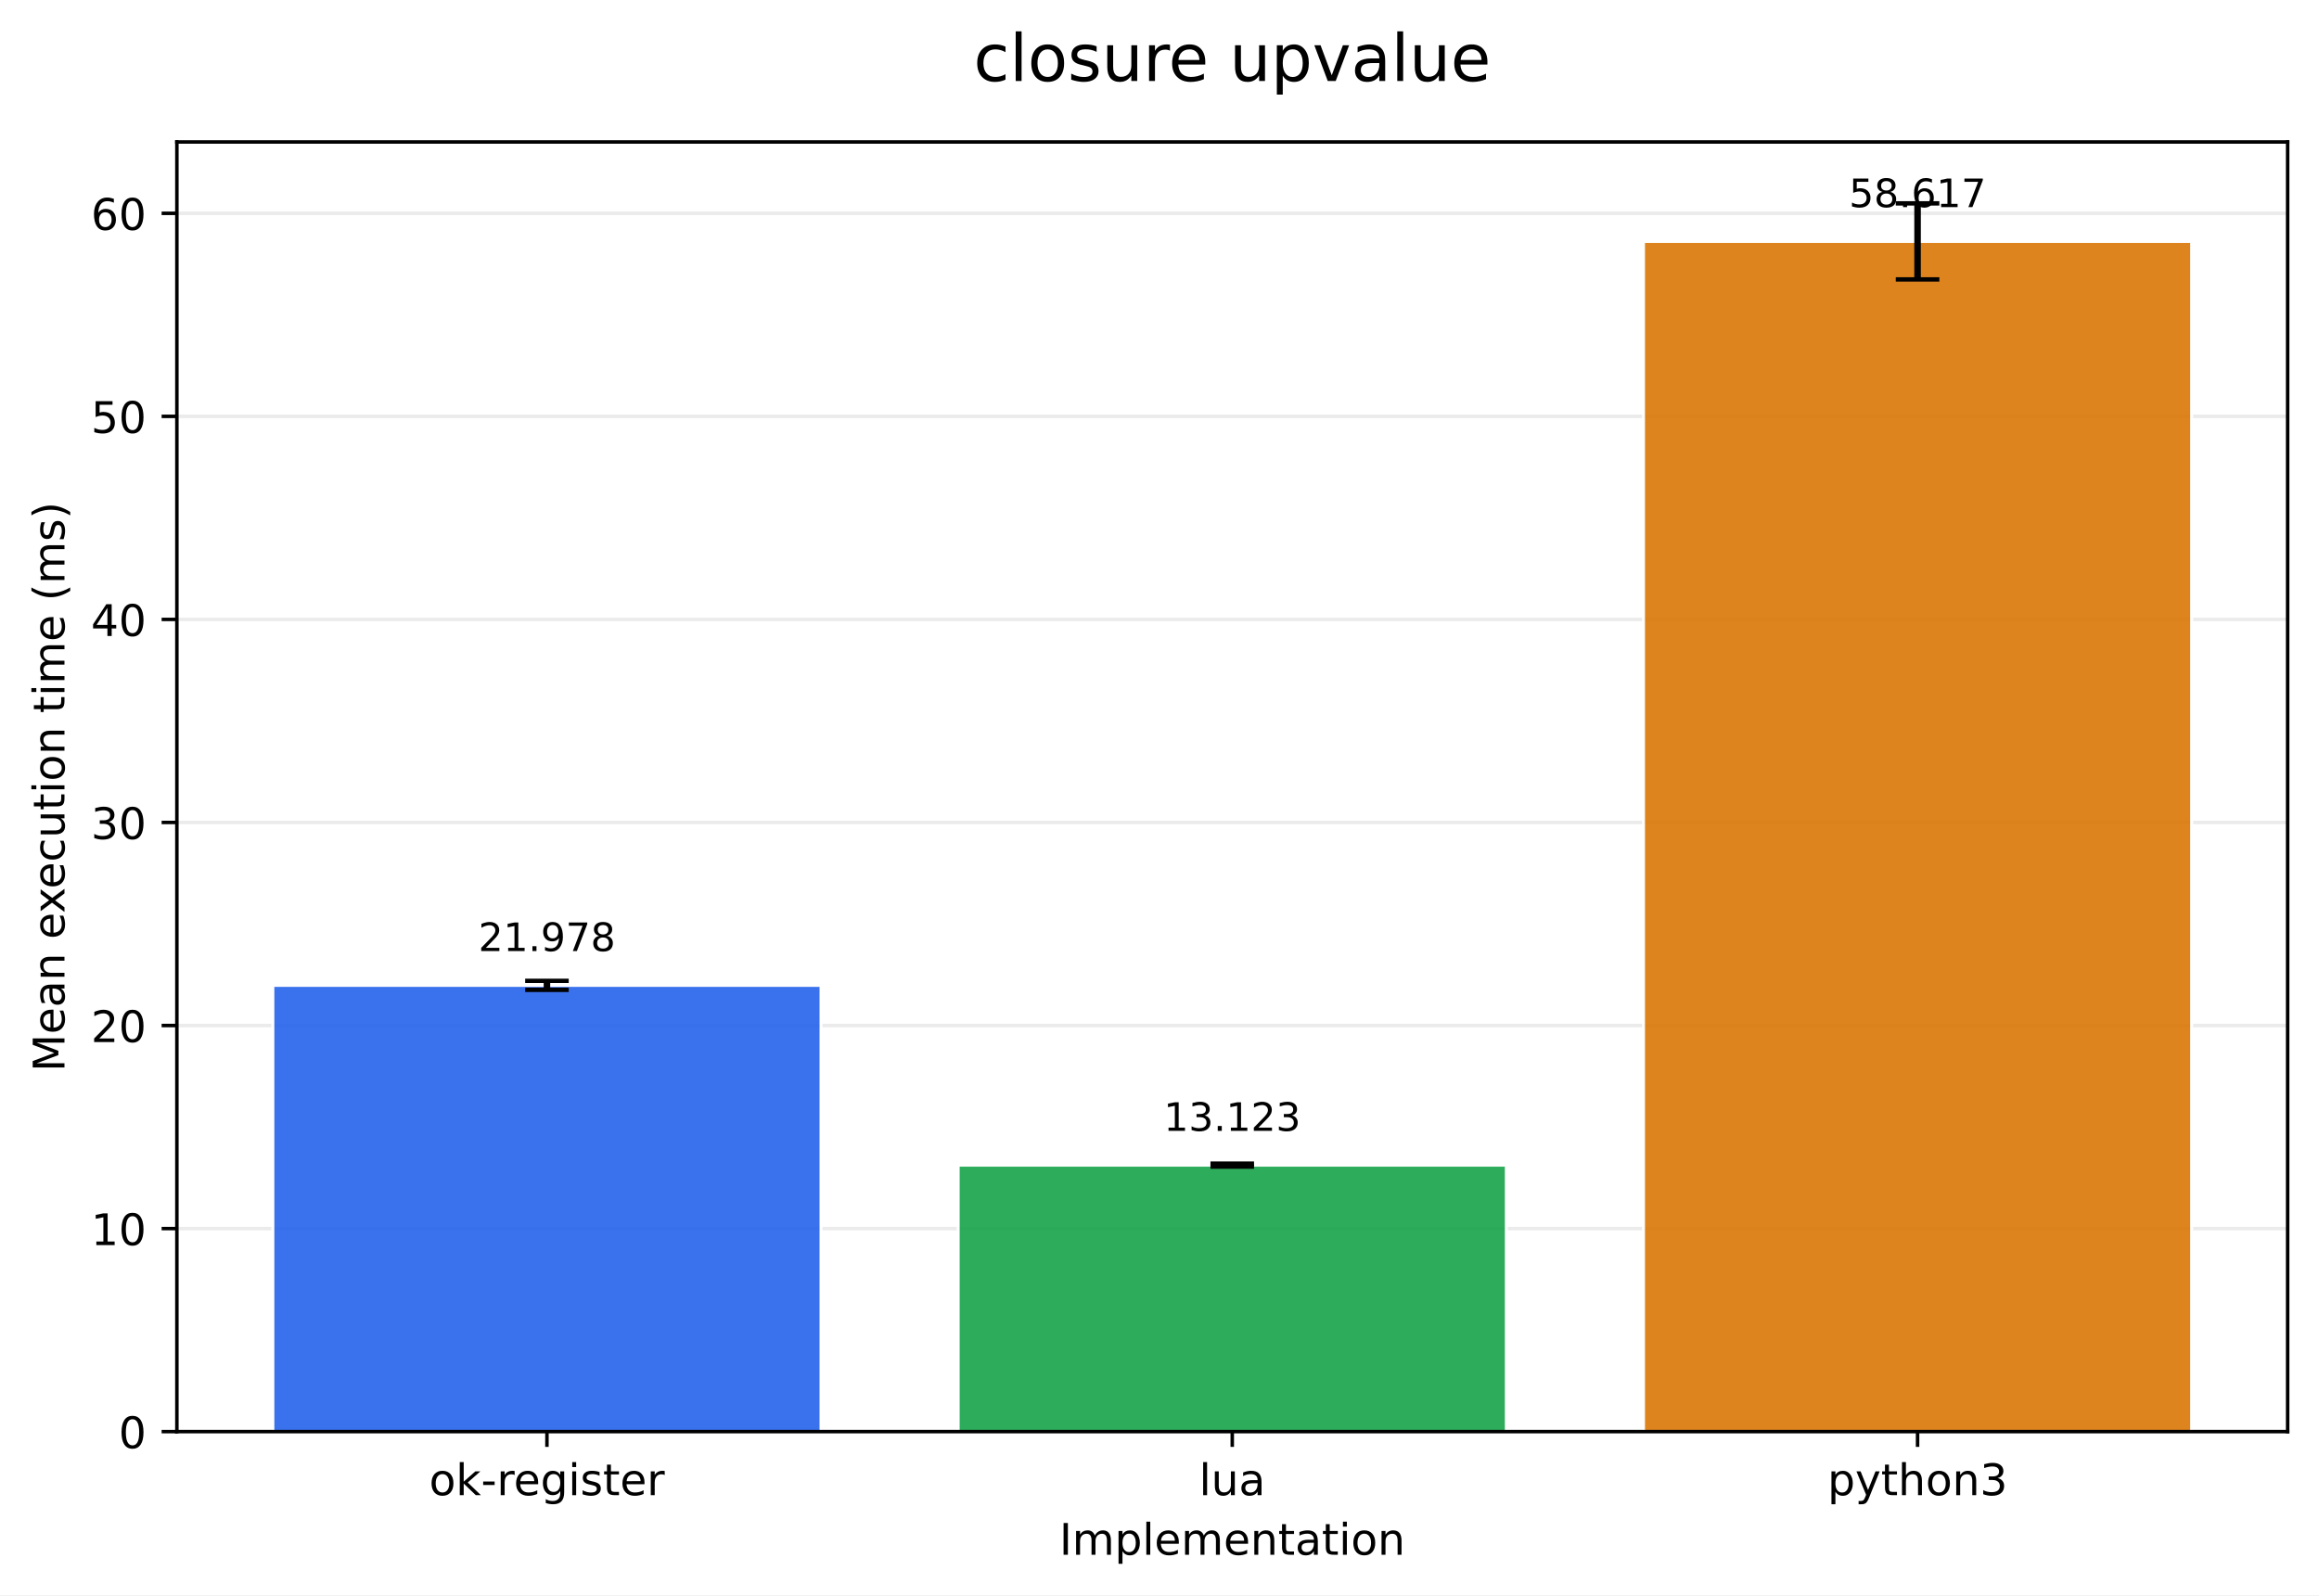
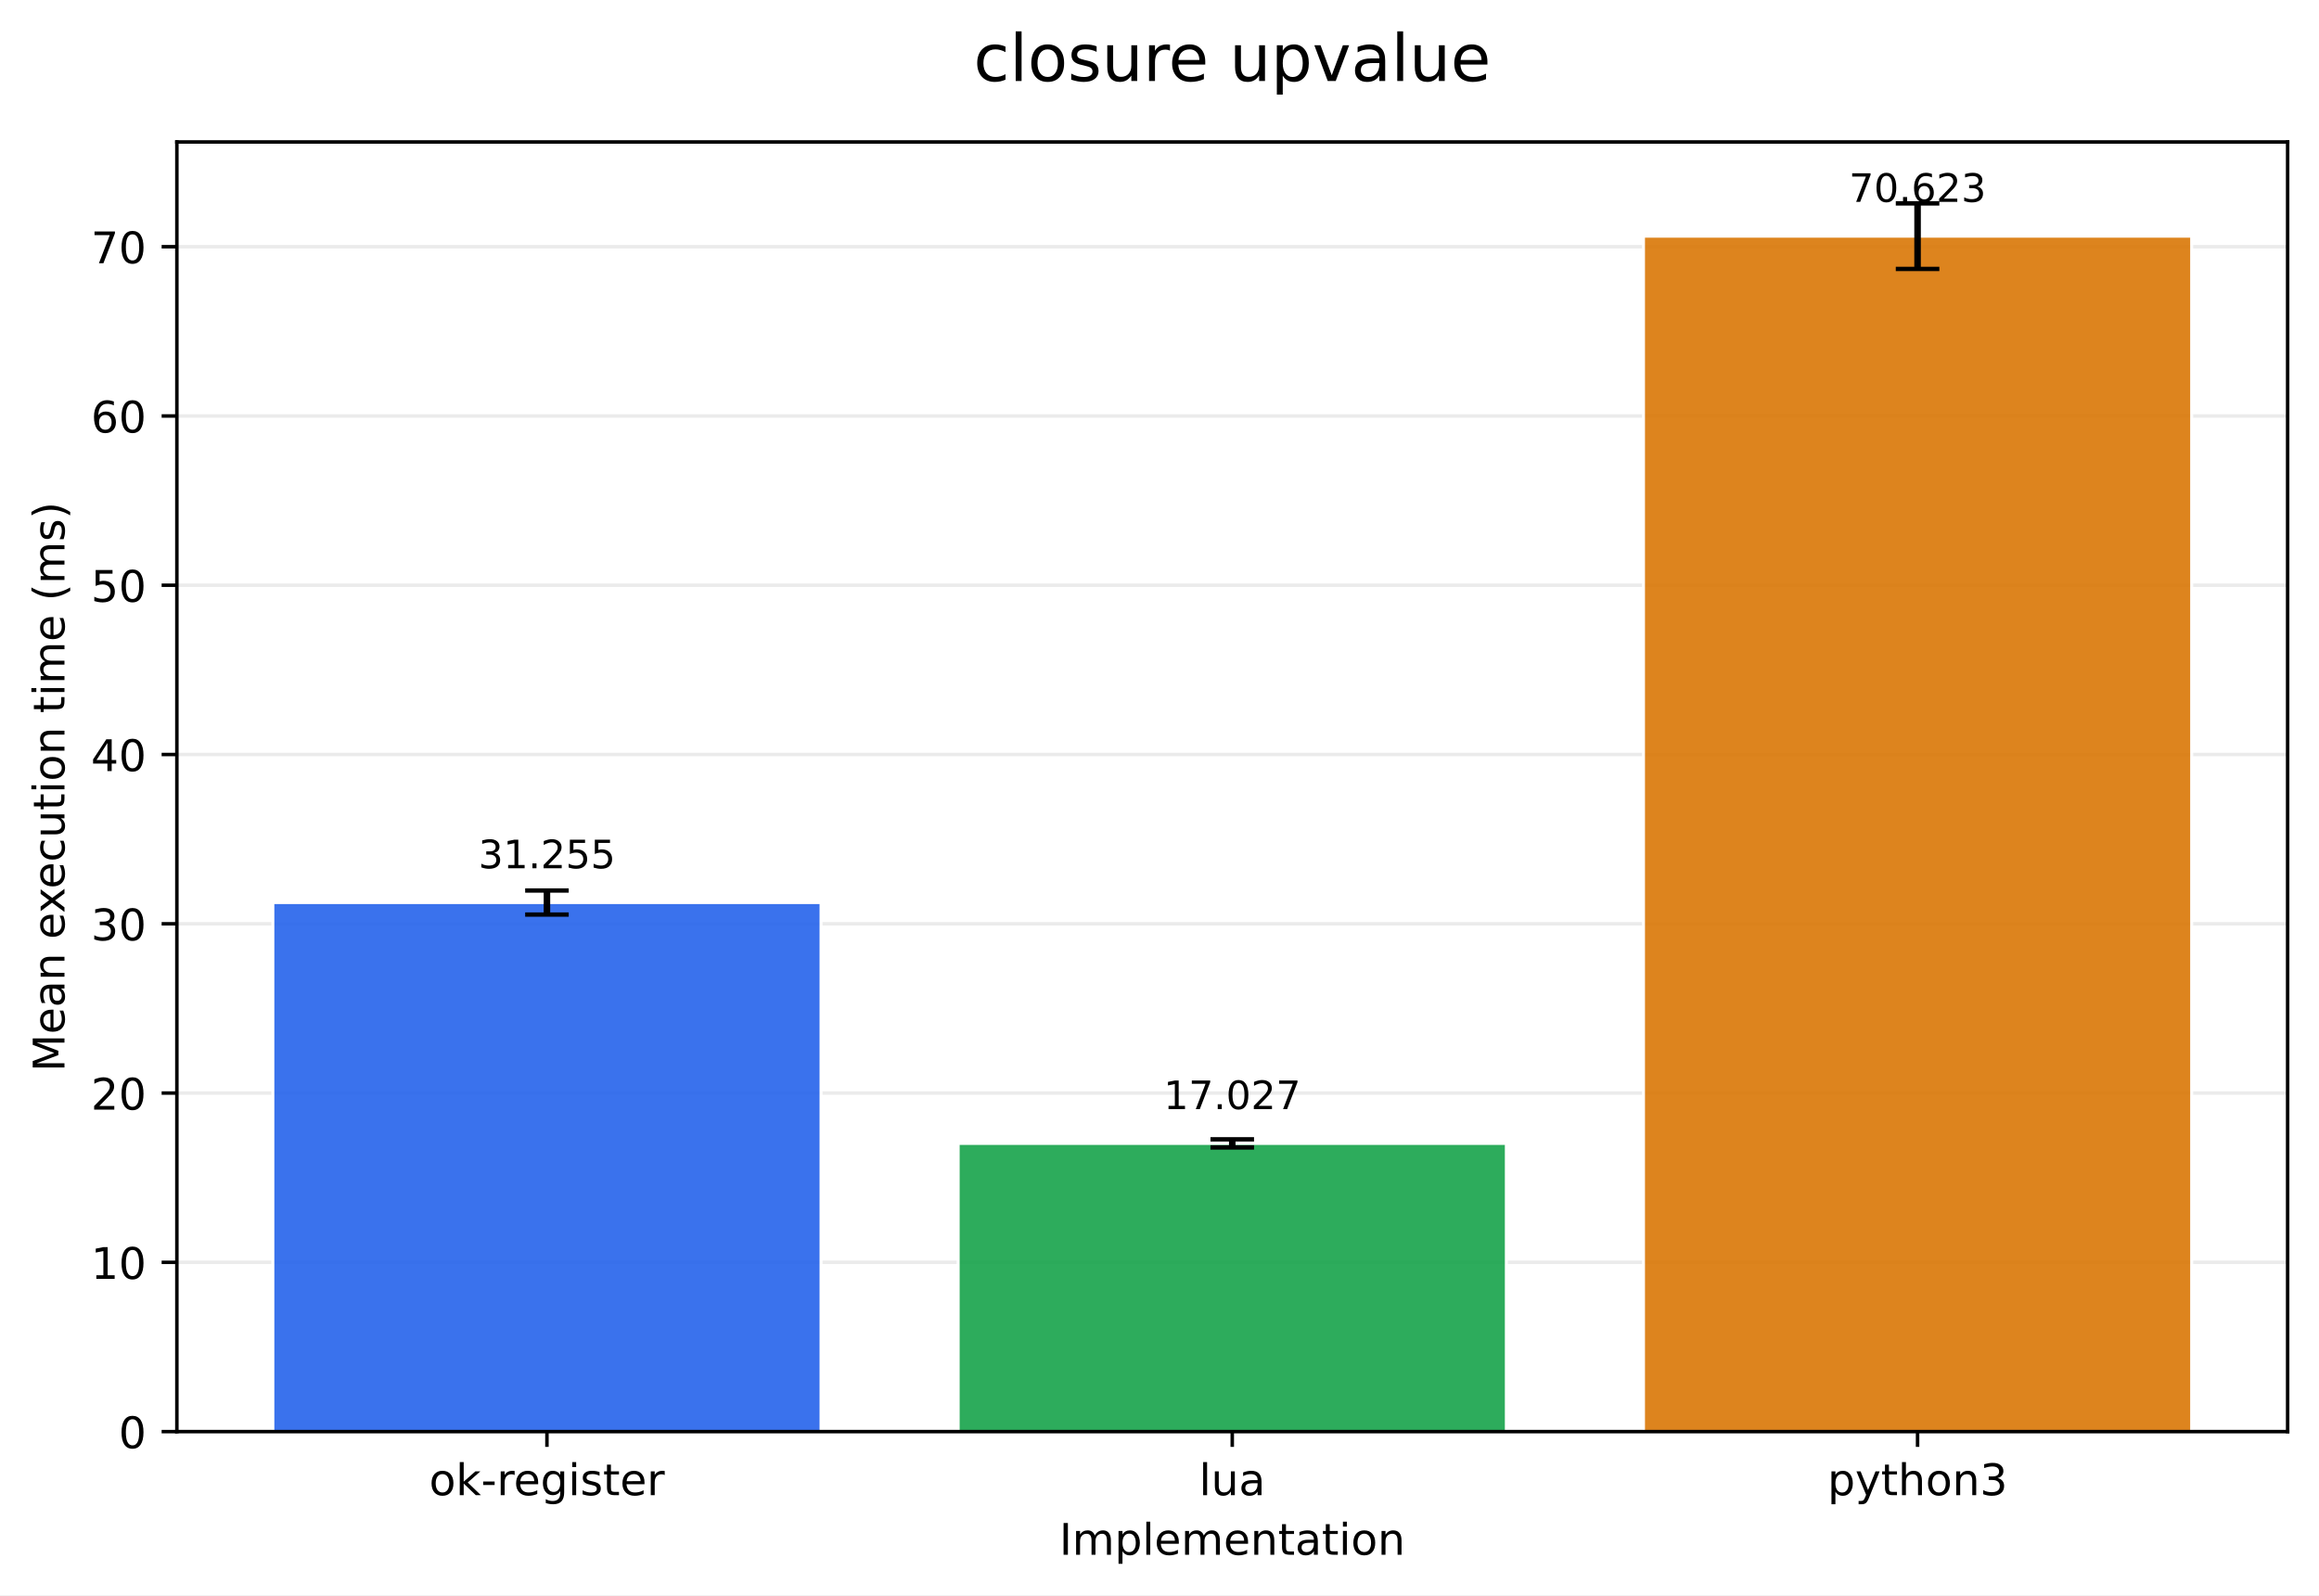
<svg xmlns="http://www.w3.org/2000/svg" xmlns:xlink="http://www.w3.org/1999/xlink" width="532.343pt" height="366.274pt" viewBox="0 0 532.343 366.274" version="1.1">
  <defs>
    <style type="text/css">*{stroke-linejoin: round; stroke-linecap: butt}</style>
  </defs>
  <g id="figure_1">
    <g id="patch_1">
      <path d="M 0 366.274  L 532.343 366.274  L 532.343 0  L 0 0  z " style="fill: #ffffff" />
    </g>
    <g id="axes_1">
      <g id="patch_2">
        <path d="M 40.603 328.718  L 525.143 328.718  L 525.143 32.598  L 40.603 32.598  z " style="fill: #ffffff" />
      </g>
      <g id="matplotlib.axis_1">
        <g id="xtick_1">
          <g id="line2d_1">
            <defs>
-               <path id="m2817126d78" d="M 0 0  L 0 3.5  " style="stroke: #000000; stroke-width: 0.8" />
+               <path id="ma630640ee8" d="M 0 0  L 0 3.5  " style="stroke: #000000; stroke-width: 0.8" />
            </defs>
            <g>
-               <use xlink:href="#m2817126d78" x="125.555" y="328.718" style="stroke: #000000; stroke-width: 0.8" />
+               <use xlink:href="#ma630640ee8" x="125.555" y="328.718" style="stroke: #000000; stroke-width: 0.8" />
            </g>
          </g>
          <g id="text_1">
            <g transform="translate(98.51666 343.3161) scale(0.1 -0.1)">
              <defs>
                <path id="DejaVuSans-6f" d="M 1959 3097  Q 1497 3097 1228 2736  Q 959 2375 959 1747  Q 959 1119 1226 758  Q 1494 397 1959 397  Q 2419 397 2687 759  Q 2956 1122 2956 1747  Q 2956 2369 2687 2733  Q 2419 3097 1959 3097  z M 1959 3584  Q 2709 3584 3137 3096  Q 3566 2609 3566 1747  Q 3566 888 3137 398  Q 2709 -91 1959 -91  Q 1206 -91 779 398  Q 353 888 353 1747  Q 353 2609 779 3096  Q 1206 3584 1959 3584  z " transform="scale(0.015625)" />
                <path id="DejaVuSans-6b" d="M 581 4863  L 1159 4863  L 1159 1991  L 2875 3500  L 3609 3500  L 1753 1863  L 3688 0  L 2938 0  L 1159 1709  L 1159 0  L 581 0  L 581 4863  z " transform="scale(0.015625)" />
                <path id="DejaVuSans-2d" d="M 313 2009  L 1997 2009  L 1997 1497  L 313 1497  L 313 2009  z " transform="scale(0.015625)" />
                <path id="DejaVuSans-72" d="M 2631 2963  Q 2534 3019 2420 3045  Q 2306 3072 2169 3072  Q 1681 3072 1420 2755  Q 1159 2438 1159 1844  L 1159 0  L 581 0  L 581 3500  L 1159 3500  L 1159 2956  Q 1341 3275 1631 3429  Q 1922 3584 2338 3584  Q 2397 3584 2469 3576  Q 2541 3569 2628 3553  L 2631 2963  z " transform="scale(0.015625)" />
                <path id="DejaVuSans-65" d="M 3597 1894  L 3597 1613  L 953 1613  Q 991 1019 1311 708  Q 1631 397 2203 397  Q 2534 397 2845 478  Q 3156 559 3463 722  L 3463 178  Q 3153 47 2828 -22  Q 2503 -91 2169 -91  Q 1331 -91 842 396  Q 353 884 353 1716  Q 353 2575 817 3079  Q 1281 3584 2069 3584  Q 2775 3584 3186 3129  Q 3597 2675 3597 1894  z M 3022 2063  Q 3016 2534 2758 2815  Q 2500 3097 2075 3097  Q 1594 3097 1305 2825  Q 1016 2553 972 2059  L 3022 2063  z " transform="scale(0.015625)" />
                <path id="DejaVuSans-67" d="M 2906 1791  Q 2906 2416 2648 2759  Q 2391 3103 1925 3103  Q 1463 3103 1205 2759  Q 947 2416 947 1791  Q 947 1169 1205 825  Q 1463 481 1925 481  Q 2391 481 2648 825  Q 2906 1169 2906 1791  z M 3481 434  Q 3481 -459 3084 -895  Q 2688 -1331 1869 -1331  Q 1566 -1331 1297 -1286  Q 1028 -1241 775 -1147  L 775 -588  Q 1028 -725 1275 -790  Q 1522 -856 1778 -856  Q 2344 -856 2625 -561  Q 2906 -266 2906 331  L 2906 616  Q 2728 306 2450 153  Q 2172 0 1784 0  Q 1141 0 747 490  Q 353 981 353 1791  Q 353 2603 747 3093  Q 1141 3584 1784 3584  Q 2172 3584 2450 3431  Q 2728 3278 2906 2969  L 2906 3500  L 3481 3500  L 3481 434  z " transform="scale(0.015625)" />
                <path id="DejaVuSans-69" d="M 603 3500  L 1178 3500  L 1178 0  L 603 0  L 603 3500  z M 603 4863  L 1178 4863  L 1178 4134  L 603 4134  L 603 4863  z " transform="scale(0.015625)" />
                <path id="DejaVuSans-73" d="M 2834 3397  L 2834 2853  Q 2591 2978 2328 3040  Q 2066 3103 1784 3103  Q 1356 3103 1142 2972  Q 928 2841 928 2578  Q 928 2378 1081 2264  Q 1234 2150 1697 2047  L 1894 2003  Q 2506 1872 2764 1633  Q 3022 1394 3022 966  Q 3022 478 2636 193  Q 2250 -91 1575 -91  Q 1294 -91 989 -36  Q 684 19 347 128  L 347 722  Q 666 556 975 473  Q 1284 391 1588 391  Q 1994 391 2212 530  Q 2431 669 2431 922  Q 2431 1156 2273 1281  Q 2116 1406 1581 1522  L 1381 1569  Q 847 1681 609 1914  Q 372 2147 372 2553  Q 372 3047 722 3315  Q 1072 3584 1716 3584  Q 2034 3584 2315 3537  Q 2597 3491 2834 3397  z " transform="scale(0.015625)" />
                <path id="DejaVuSans-74" d="M 1172 4494  L 1172 3500  L 2356 3500  L 2356 3053  L 1172 3053  L 1172 1153  Q 1172 725 1289 603  Q 1406 481 1766 481  L 2356 481  L 2356 0  L 1766 0  Q 1100 0 847 248  Q 594 497 594 1153  L 594 3053  L 172 3053  L 172 3500  L 594 3500  L 594 4494  L 1172 4494  z " transform="scale(0.015625)" />
              </defs>
              <use xlink:href="#DejaVuSans-6f" />
              <use xlink:href="#DejaVuSans-6b" transform="translate(61.18164 0)" />
              <use xlink:href="#DejaVuSans-2d" transform="translate(119.0918 0)" />
              <use xlink:href="#DejaVuSans-72" transform="translate(155.1758 0)" />
              <use xlink:href="#DejaVuSans-65" transform="translate(194.0391 0)" />
              <use xlink:href="#DejaVuSans-67" transform="translate(255.5625 0)" />
              <use xlink:href="#DejaVuSans-69" transform="translate(319.0391 0)" />
              <use xlink:href="#DejaVuSans-73" transform="translate(346.8223 0)" />
              <use xlink:href="#DejaVuSans-74" transform="translate(398.9219 0)" />
              <use xlink:href="#DejaVuSans-65" transform="translate(438.1309 0)" />
              <use xlink:href="#DejaVuSans-72" transform="translate(499.6543 0)" />
            </g>
          </g>
        </g>
        <g id="xtick_2">
          <g id="line2d_2">
            <g>
-               <use xlink:href="#m2817126d78" x="282.873" y="328.718" style="stroke: #000000; stroke-width: 0.8" />
+               <use xlink:href="#ma630640ee8" x="282.873" y="328.718" style="stroke: #000000; stroke-width: 0.8" />
            </g>
          </g>
          <g id="text_2">
            <g transform="translate(275.2513 343.3161) scale(0.1 -0.1)">
              <defs>
                <path id="DejaVuSans-6c" d="M 603 4863  L 1178 4863  L 1178 0  L 603 0  L 603 4863  z " transform="scale(0.015625)" />
                <path id="DejaVuSans-75" d="M 544 1381  L 544 3500  L 1119 3500  L 1119 1403  Q 1119 906 1312 657  Q 1506 409 1894 409  Q 2359 409 2629 706  Q 2900 1003 2900 1516  L 2900 3500  L 3475 3500  L 3475 0  L 2900 0  L 2900 538  Q 2691 219 2414 64  Q 2138 -91 1772 -91  Q 1169 -91 856 284  Q 544 659 544 1381  z M 1991 3584  L 1991 3584  z " transform="scale(0.015625)" />
                <path id="DejaVuSans-61" d="M 2194 1759  Q 1497 1759 1228 1600  Q 959 1441 959 1056  Q 959 750 1161 570  Q 1363 391 1709 391  Q 2188 391 2477 730  Q 2766 1069 2766 1631  L 2766 1759  L 2194 1759  z M 3341 1997  L 3341 0  L 2766 0  L 2766 531  Q 2569 213 2275 61  Q 1981 -91 1556 -91  Q 1019 -91 701 211  Q 384 513 384 1019  Q 384 1609 779 1909  Q 1175 2209 1959 2209  L 2766 2209  L 2766 2266  Q 2766 2663 2505 2880  Q 2244 3097 1772 3097  Q 1472 3097 1187 3025  Q 903 2953 641 2809  L 641 3341  Q 956 3463 1253 3523  Q 1550 3584 1831 3584  Q 2591 3584 2966 3190  Q 3341 2797 3341 1997  z " transform="scale(0.015625)" />
              </defs>
              <use xlink:href="#DejaVuSans-6c" />
              <use xlink:href="#DejaVuSans-75" transform="translate(27.7832 0)" />
              <use xlink:href="#DejaVuSans-61" transform="translate(91.16211 0)" />
            </g>
          </g>
        </g>
        <g id="xtick_3">
          <g id="line2d_3">
            <g>
-               <use xlink:href="#m2817126d78" x="440.191" y="328.718" style="stroke: #000000; stroke-width: 0.8" />
+               <use xlink:href="#ma630640ee8" x="440.191" y="328.718" style="stroke: #000000; stroke-width: 0.8" />
            </g>
          </g>
          <g id="text_3">
            <g transform="translate(419.5194 343.3161) scale(0.1 -0.1)">
              <defs>
                <path id="DejaVuSans-70" d="M 1159 525  L 1159 -1331  L 581 -1331  L 581 3500  L 1159 3500  L 1159 2969  Q 1341 3281 1617 3432  Q 1894 3584 2278 3584  Q 2916 3584 3314 3078  Q 3713 2572 3713 1747  Q 3713 922 3314 415  Q 2916 -91 2278 -91  Q 1894 -91 1617 61  Q 1341 213 1159 525  z M 3116 1747  Q 3116 2381 2855 2742  Q 2594 3103 2138 3103  Q 1681 3103 1420 2742  Q 1159 2381 1159 1747  Q 1159 1113 1420 752  Q 1681 391 2138 391  Q 2594 391 2855 752  Q 3116 1113 3116 1747  z " transform="scale(0.015625)" />
                <path id="DejaVuSans-79" d="M 2059 -325  Q 1816 -950 1584 -1140  Q 1353 -1331 966 -1331  L 506 -1331  L 506 -850  L 844 -850  Q 1081 -850 1212 -737  Q 1344 -625 1503 -206  L 1606 56  L 191 3500  L 800 3500  L 1894 763  L 2988 3500  L 3597 3500  L 2059 -325  z " transform="scale(0.015625)" />
                <path id="DejaVuSans-68" d="M 3513 2113  L 3513 0  L 2938 0  L 2938 2094  Q 2938 2591 2744 2837  Q 2550 3084 2163 3084  Q 1697 3084 1428 2787  Q 1159 2491 1159 1978  L 1159 0  L 581 0  L 581 4863  L 1159 4863  L 1159 2956  Q 1366 3272 1645 3428  Q 1925 3584 2291 3584  Q 2894 3584 3203 3211  Q 3513 2838 3513 2113  z " transform="scale(0.015625)" />
                <path id="DejaVuSans-6e" d="M 3513 2113  L 3513 0  L 2938 0  L 2938 2094  Q 2938 2591 2744 2837  Q 2550 3084 2163 3084  Q 1697 3084 1428 2787  Q 1159 2491 1159 1978  L 1159 0  L 581 0  L 581 3500  L 1159 3500  L 1159 2956  Q 1366 3272 1645 3428  Q 1925 3584 2291 3584  Q 2894 3584 3203 3211  Q 3513 2838 3513 2113  z " transform="scale(0.015625)" />
                <path id="DejaVuSans-33" d="M 2597 2516  Q 3050 2419 3304 2112  Q 3559 1806 3559 1356  Q 3559 666 3084 287  Q 2609 -91 1734 -91  Q 1441 -91 1130 -33  Q 819 25 488 141  L 488 750  Q 750 597 1062 519  Q 1375 441 1716 441  Q 2309 441 2620 675  Q 2931 909 2931 1356  Q 2931 1769 2642 2001  Q 2353 2234 1838 2234  L 1294 2234  L 1294 2753  L 1863 2753  Q 2328 2753 2575 2939  Q 2822 3125 2822 3475  Q 2822 3834 2567 4026  Q 2313 4219 1838 4219  Q 1578 4219 1281 4162  Q 984 4106 628 3988  L 628 4550  Q 988 4650 1302 4700  Q 1616 4750 1894 4750  Q 2613 4750 3031 4423  Q 3450 4097 3450 3541  Q 3450 3153 3228 2886  Q 3006 2619 2597 2516  z " transform="scale(0.015625)" />
              </defs>
              <use xlink:href="#DejaVuSans-70" />
              <use xlink:href="#DejaVuSans-79" transform="translate(63.47656 0)" />
              <use xlink:href="#DejaVuSans-74" transform="translate(122.6562 0)" />
              <use xlink:href="#DejaVuSans-68" transform="translate(161.8652 0)" />
              <use xlink:href="#DejaVuSans-6f" transform="translate(225.2441 0)" />
              <use xlink:href="#DejaVuSans-6e" transform="translate(286.4258 0)" />
              <use xlink:href="#DejaVuSans-33" transform="translate(349.8047 0)" />
            </g>
          </g>
        </g>
        <g id="text_4">
          <g transform="translate(243.1708 356.9942) scale(0.1 -0.1)">
            <defs>
              <path id="DejaVuSans-49" d="M 628 4666  L 1259 4666  L 1259 0  L 628 0  L 628 4666  z " transform="scale(0.015625)" />
              <path id="DejaVuSans-6d" d="M 3328 2828  Q 3544 3216 3844 3400  Q 4144 3584 4550 3584  Q 5097 3584 5394 3201  Q 5691 2819 5691 2113  L 5691 0  L 5113 0  L 5113 2094  Q 5113 2597 4934 2840  Q 4756 3084 4391 3084  Q 3944 3084 3684 2787  Q 3425 2491 3425 1978  L 3425 0  L 2847 0  L 2847 2094  Q 2847 2600 2669 2842  Q 2491 3084 2119 3084  Q 1678 3084 1418 2786  Q 1159 2488 1159 1978  L 1159 0  L 581 0  L 581 3500  L 1159 3500  L 1159 2956  Q 1356 3278 1631 3431  Q 1906 3584 2284 3584  Q 2666 3584 2933 3390  Q 3200 3197 3328 2828  z " transform="scale(0.015625)" />
            </defs>
            <use xlink:href="#DejaVuSans-49" />
            <use xlink:href="#DejaVuSans-6d" transform="translate(29.49219 0)" />
            <use xlink:href="#DejaVuSans-70" transform="translate(126.9043 0)" />
            <use xlink:href="#DejaVuSans-6c" transform="translate(190.3809 0)" />
            <use xlink:href="#DejaVuSans-65" transform="translate(218.1641 0)" />
            <use xlink:href="#DejaVuSans-6d" transform="translate(279.6875 0)" />
            <use xlink:href="#DejaVuSans-65" transform="translate(377.0996 0)" />
            <use xlink:href="#DejaVuSans-6e" transform="translate(438.623 0)" />
            <use xlink:href="#DejaVuSans-74" transform="translate(502.002 0)" />
            <use xlink:href="#DejaVuSans-61" transform="translate(541.2109 0)" />
            <use xlink:href="#DejaVuSans-74" transform="translate(602.4902 0)" />
            <use xlink:href="#DejaVuSans-69" transform="translate(641.6992 0)" />
            <use xlink:href="#DejaVuSans-6f" transform="translate(669.4824 0)" />
            <use xlink:href="#DejaVuSans-6e" transform="translate(730.6641 0)" />
          </g>
        </g>
      </g>
      <g id="matplotlib.axis_2">
        <g id="ytick_1">
          <g id="line2d_4">
-             <path d="M 40.603 328.718  L 525.143 328.718  " clip-path="url(#pa6795f560e)" style="fill: none; stroke: #b0b0b0; stroke-opacity: 0.25; stroke-width: 0.8; stroke-linecap: square" />
+             <path d="M 40.603 328.718  L 525.143 328.718  " clip-path="url(#pe4cfd14eec)" style="fill: none; stroke: #b0b0b0; stroke-opacity: 0.25; stroke-width: 0.8; stroke-linecap: square" />
          </g>
          <g id="line2d_5">
            <defs>
-               <path id="m2b41fe6991" d="M 0 0  L -3.5 0  " style="stroke: #000000; stroke-width: 0.8" />
+               <path id="m6f4f725f32" d="M 0 0  L -3.5 0  " style="stroke: #000000; stroke-width: 0.8" />
            </defs>
            <g>
-               <use xlink:href="#m2b41fe6991" x="40.603" y="328.718" style="stroke: #000000; stroke-width: 0.8" />
+               <use xlink:href="#m6f4f725f32" x="40.603" y="328.718" style="stroke: #000000; stroke-width: 0.8" />
            </g>
          </g>
          <g id="text_5">
            <g transform="translate(27.24063 332.5169) scale(0.1 -0.1)">
              <defs>
                <path id="DejaVuSans-30" d="M 2034 4250  Q 1547 4250 1301 3770  Q 1056 3291 1056 2328  Q 1056 1369 1301 889  Q 1547 409 2034 409  Q 2525 409 2770 889  Q 3016 1369 3016 2328  Q 3016 3291 2770 3770  Q 2525 4250 2034 4250  z M 2034 4750  Q 2819 4750 3233 4129  Q 3647 3509 3647 2328  Q 3647 1150 3233 529  Q 2819 -91 2034 -91  Q 1250 -91 836 529  Q 422 1150 422 2328  Q 422 3509 836 4129  Q 1250 4750 2034 4750  z " transform="scale(0.015625)" />
              </defs>
              <use xlink:href="#DejaVuSans-30" />
            </g>
          </g>
        </g>
        <g id="ytick_2">
          <g id="line2d_6">
-             <path d="M 40.603 282.095  L 525.143 282.095  " clip-path="url(#pa6795f560e)" style="fill: none; stroke: #b0b0b0; stroke-opacity: 0.25; stroke-width: 0.8; stroke-linecap: square" />
+             <path d="M 40.603 289.85  L 525.143 289.85  " clip-path="url(#pe4cfd14eec)" style="fill: none; stroke: #b0b0b0; stroke-opacity: 0.25; stroke-width: 0.8; stroke-linecap: square" />
          </g>
          <g id="line2d_7">
            <g>
-               <use xlink:href="#m2b41fe6991" x="40.603" y="282.095" style="stroke: #000000; stroke-width: 0.8" />
+               <use xlink:href="#m6f4f725f32" x="40.603" y="289.85" style="stroke: #000000; stroke-width: 0.8" />
            </g>
          </g>
          <g id="text_6">
-             <g transform="translate(20.87813 285.8942) scale(0.1 -0.1)">
+             <g transform="translate(20.87813 293.6496) scale(0.1 -0.1)">
              <defs>
                <path id="DejaVuSans-31" d="M 794 531  L 1825 531  L 1825 4091  L 703 3866  L 703 4441  L 1819 4666  L 2450 4666  L 2450 531  L 3481 531  L 3481 0  L 794 0  L 794 531  z " transform="scale(0.015625)" />
              </defs>
              <use xlink:href="#DejaVuSans-31" />
              <use xlink:href="#DejaVuSans-30" transform="translate(63.62305 0)" />
            </g>
          </g>
        </g>
        <g id="ytick_3">
          <g id="line2d_8">
-             <path d="M 40.603 235.472  L 525.143 235.472  " clip-path="url(#pa6795f560e)" style="fill: none; stroke: #b0b0b0; stroke-opacity: 0.25; stroke-width: 0.8; stroke-linecap: square" />
+             <path d="M 40.603 250.983  L 525.143 250.983  " clip-path="url(#pe4cfd14eec)" style="fill: none; stroke: #b0b0b0; stroke-opacity: 0.25; stroke-width: 0.8; stroke-linecap: square" />
          </g>
          <g id="line2d_9">
            <g>
-               <use xlink:href="#m2b41fe6991" x="40.603" y="235.472" style="stroke: #000000; stroke-width: 0.8" />
+               <use xlink:href="#m6f4f725f32" x="40.603" y="250.983" style="stroke: #000000; stroke-width: 0.8" />
            </g>
          </g>
          <g id="text_7">
-             <g transform="translate(20.87813 239.2716) scale(0.1 -0.1)">
+             <g transform="translate(20.87813 254.7822) scale(0.1 -0.1)">
              <defs>
                <path id="DejaVuSans-32" d="M 1228 531  L 3431 531  L 3431 0  L 469 0  L 469 531  Q 828 903 1448 1529  Q 2069 2156 2228 2338  Q 2531 2678 2651 2914  Q 2772 3150 2772 3378  Q 2772 3750 2511 3984  Q 2250 4219 1831 4219  Q 1534 4219 1204 4116  Q 875 4013 500 3803  L 500 4441  Q 881 4594 1212 4672  Q 1544 4750 1819 4750  Q 2544 4750 2975 4387  Q 3406 4025 3406 3419  Q 3406 3131 3298 2873  Q 3191 2616 2906 2266  Q 2828 2175 2409 1742  Q 1991 1309 1228 531  z " transform="scale(0.015625)" />
              </defs>
              <use xlink:href="#DejaVuSans-32" />
              <use xlink:href="#DejaVuSans-30" transform="translate(63.62305 0)" />
            </g>
          </g>
        </g>
        <g id="ytick_4">
          <g id="line2d_10">
-             <path d="M 40.603 188.85  L 525.143 188.85  " clip-path="url(#pa6795f560e)" style="fill: none; stroke: #b0b0b0; stroke-opacity: 0.25; stroke-width: 0.8; stroke-linecap: square" />
+             <path d="M 40.603 212.116  L 525.143 212.116  " clip-path="url(#pe4cfd14eec)" style="fill: none; stroke: #b0b0b0; stroke-opacity: 0.25; stroke-width: 0.8; stroke-linecap: square" />
          </g>
          <g id="line2d_11">
            <g>
-               <use xlink:href="#m2b41fe6991" x="40.603" y="188.85" style="stroke: #000000; stroke-width: 0.8" />
+               <use xlink:href="#m6f4f725f32" x="40.603" y="212.116" style="stroke: #000000; stroke-width: 0.8" />
            </g>
          </g>
          <g id="text_8">
-             <g transform="translate(20.87813 192.6489) scale(0.1 -0.1)">
+             <g transform="translate(20.87813 215.9149) scale(0.1 -0.1)">
              <use xlink:href="#DejaVuSans-33" />
              <use xlink:href="#DejaVuSans-30" transform="translate(63.62305 0)" />
            </g>
          </g>
        </g>
        <g id="ytick_5">
          <g id="line2d_12">
-             <path d="M 40.603 142.227  L 525.143 142.227  " clip-path="url(#pa6795f560e)" style="fill: none; stroke: #b0b0b0; stroke-opacity: 0.25; stroke-width: 0.8; stroke-linecap: square" />
+             <path d="M 40.603 173.248  L 525.143 173.248  " clip-path="url(#pe4cfd14eec)" style="fill: none; stroke: #b0b0b0; stroke-opacity: 0.25; stroke-width: 0.8; stroke-linecap: square" />
          </g>
          <g id="line2d_13">
            <g>
-               <use xlink:href="#m2b41fe6991" x="40.603" y="142.227" style="stroke: #000000; stroke-width: 0.8" />
+               <use xlink:href="#m6f4f725f32" x="40.603" y="173.248" style="stroke: #000000; stroke-width: 0.8" />
            </g>
          </g>
          <g id="text_9">
-             <g transform="translate(20.87813 146.0263) scale(0.1 -0.1)">
+             <g transform="translate(20.87813 177.0476) scale(0.1 -0.1)">
              <defs>
                <path id="DejaVuSans-34" d="M 2419 4116  L 825 1625  L 2419 1625  L 2419 4116  z M 2253 4666  L 3047 4666  L 3047 1625  L 3713 1625  L 3713 1100  L 3047 1100  L 3047 0  L 2419 0  L 2419 1100  L 313 1100  L 313 1709  L 2253 4666  z " transform="scale(0.015625)" />
              </defs>
              <use xlink:href="#DejaVuSans-34" />
              <use xlink:href="#DejaVuSans-30" transform="translate(63.62305 0)" />
            </g>
          </g>
        </g>
        <g id="ytick_6">
          <g id="line2d_14">
-             <path d="M 40.603 95.604  L 525.143 95.604  " clip-path="url(#pa6795f560e)" style="fill: none; stroke: #b0b0b0; stroke-opacity: 0.25; stroke-width: 0.8; stroke-linecap: square" />
+             <path d="M 40.603 134.381  L 525.143 134.381  " clip-path="url(#pe4cfd14eec)" style="fill: none; stroke: #b0b0b0; stroke-opacity: 0.25; stroke-width: 0.8; stroke-linecap: square" />
          </g>
          <g id="line2d_15">
            <g>
-               <use xlink:href="#m2b41fe6991" x="40.603" y="95.604" style="stroke: #000000; stroke-width: 0.8" />
+               <use xlink:href="#m6f4f725f32" x="40.603" y="134.381" style="stroke: #000000; stroke-width: 0.8" />
            </g>
          </g>
          <g id="text_10">
-             <g transform="translate(20.87813 99.40366) scale(0.1 -0.1)">
+             <g transform="translate(20.87813 138.1803) scale(0.1 -0.1)">
              <defs>
                <path id="DejaVuSans-35" d="M 691 4666  L 3169 4666  L 3169 4134  L 1269 4134  L 1269 2991  Q 1406 3038 1543 3061  Q 1681 3084 1819 3084  Q 2600 3084 3056 2656  Q 3513 2228 3513 1497  Q 3513 744 3044 326  Q 2575 -91 1722 -91  Q 1428 -91 1123 -41  Q 819 9 494 109  L 494 744  Q 775 591 1075 516  Q 1375 441 1709 441  Q 2250 441 2565 725  Q 2881 1009 2881 1497  Q 2881 1984 2565 2268  Q 2250 2553 1709 2553  Q 1456 2553 1204 2497  Q 953 2441 691 2322  L 691 4666  z " transform="scale(0.015625)" />
              </defs>
              <use xlink:href="#DejaVuSans-35" />
              <use xlink:href="#DejaVuSans-30" transform="translate(63.62305 0)" />
            </g>
          </g>
        </g>
        <g id="ytick_7">
          <g id="line2d_16">
-             <path d="M 40.603 48.982  L 525.143 48.982  " clip-path="url(#pa6795f560e)" style="fill: none; stroke: #b0b0b0; stroke-opacity: 0.25; stroke-width: 0.8; stroke-linecap: square" />
+             <path d="M 40.603 95.514  L 525.143 95.514  " clip-path="url(#pe4cfd14eec)" style="fill: none; stroke: #b0b0b0; stroke-opacity: 0.25; stroke-width: 0.8; stroke-linecap: square" />
          </g>
          <g id="line2d_17">
            <g>
-               <use xlink:href="#m2b41fe6991" x="40.603" y="48.982" style="stroke: #000000; stroke-width: 0.8" />
+               <use xlink:href="#m6f4f725f32" x="40.603" y="95.514" style="stroke: #000000; stroke-width: 0.8" />
            </g>
          </g>
          <g id="text_11">
-             <g transform="translate(20.87813 52.78102) scale(0.1 -0.1)">
+             <g transform="translate(20.87813 99.31294) scale(0.1 -0.1)">
              <defs>
                <path id="DejaVuSans-36" d="M 2113 2584  Q 1688 2584 1439 2293  Q 1191 2003 1191 1497  Q 1191 994 1439 701  Q 1688 409 2113 409  Q 2538 409 2786 701  Q 3034 994 3034 1497  Q 3034 2003 2786 2293  Q 2538 2584 2113 2584  z M 3366 4563  L 3366 3988  Q 3128 4100 2886 4159  Q 2644 4219 2406 4219  Q 1781 4219 1451 3797  Q 1122 3375 1075 2522  Q 1259 2794 1537 2939  Q 1816 3084 2150 3084  Q 2853 3084 3261 2657  Q 3669 2231 3669 1497  Q 3669 778 3244 343  Q 2819 -91 2113 -91  Q 1303 -91 875 529  Q 447 1150 447 2328  Q 447 3434 972 4092  Q 1497 4750 2381 4750  Q 2619 4750 2861 4703  Q 3103 4656 3366 4563  z " transform="scale(0.015625)" />
              </defs>
              <use xlink:href="#DejaVuSans-36" />
              <use xlink:href="#DejaVuSans-30" transform="translate(63.62305 0)" />
            </g>
          </g>
        </g>
-         <g id="text_12">
+         <g id="ytick_8">
+           <g id="line2d_18">
+             <path d="M 40.603 56.646  L 525.143 56.646  " clip-path="url(#pe4cfd14eec)" style="fill: none; stroke: #b0b0b0; stroke-opacity: 0.25; stroke-width: 0.8; stroke-linecap: square" />
+           </g>
+           <g id="line2d_19">
+             <g>
+               <use xlink:href="#m6f4f725f32" x="40.603" y="56.646" style="stroke: #000000; stroke-width: 0.8" />
+             </g>
+           </g>
+           <g id="text_12">
+             <g transform="translate(20.87813 60.44562) scale(0.1 -0.1)">
+               <defs>
+                 <path id="DejaVuSans-37" d="M 525 4666  L 3525 4666  L 3525 4397  L 1831 0  L 1172 0  L 2766 4134  L 525 4134  L 525 4666  z " transform="scale(0.015625)" />
+               </defs>
+               <use xlink:href="#DejaVuSans-37" />
+               <use xlink:href="#DejaVuSans-30" transform="translate(63.62305 0)" />
+             </g>
+           </g>
+         </g>
+         <g id="text_13">
          <g transform="translate(14.79844 246.085) rotate(-90) scale(0.1 -0.1)">
            <defs>
              <path id="DejaVuSans-4d" d="M 628 4666  L 1569 4666  L 2759 1491  L 3956 4666  L 4897 4666  L 4897 0  L 4281 0  L 4281 4097  L 3078 897  L 2444 897  L 1241 4097  L 1241 0  L 628 0  L 628 4666  z " transform="scale(0.015625)" />
              <path id="DejaVuSans-20" transform="scale(0.015625)" />
              <path id="DejaVuSans-78" d="M 3513 3500  L 2247 1797  L 3578 0  L 2900 0  L 1881 1375  L 863 0  L 184 0  L 1544 1831  L 300 3500  L 978 3500  L 1906 2253  L 2834 3500  L 3513 3500  z " transform="scale(0.015625)" />
              <path id="DejaVuSans-63" d="M 3122 3366  L 3122 2828  Q 2878 2963 2633 3030  Q 2388 3097 2138 3097  Q 1578 3097 1268 2742  Q 959 2388 959 1747  Q 959 1106 1268 751  Q 1578 397 2138 397  Q 2388 397 2633 464  Q 2878 531 3122 666  L 3122 134  Q 2881 22 2623 -34  Q 2366 -91 2075 -91  Q 1284 -91 818 406  Q 353 903 353 1747  Q 353 2603 823 3093  Q 1294 3584 2113 3584  Q 2378 3584 2631 3529  Q 2884 3475 3122 3366  z " transform="scale(0.015625)" />
              <path id="DejaVuSans-28" d="M 1984 4856  Q 1566 4138 1362 3434  Q 1159 2731 1159 2009  Q 1159 1288 1364 580  Q 1569 -128 1984 -844  L 1484 -844  Q 1016 -109 783 600  Q 550 1309 550 2009  Q 550 2706 781 3412  Q 1013 4119 1484 4856  L 1984 4856  z " transform="scale(0.015625)" />
              <path id="DejaVuSans-29" d="M 513 4856  L 1013 4856  Q 1481 4119 1714 3412  Q 1947 2706 1947 2009  Q 1947 1309 1714 600  Q 1481 -109 1013 -844  L 513 -844  Q 928 -128 1133 580  Q 1338 1288 1338 2009  Q 1338 2731 1133 3434  Q 928 4138 513 4856  z " transform="scale(0.015625)" />
            </defs>
            <use xlink:href="#DejaVuSans-4d" />
            <use xlink:href="#DejaVuSans-65" transform="translate(86.2793 0)" />
            <use xlink:href="#DejaVuSans-61" transform="translate(147.8027 0)" />
            <use xlink:href="#DejaVuSans-6e" transform="translate(209.082 0)" />
            <use xlink:href="#DejaVuSans-20" transform="translate(272.4609 0)" />
            <use xlink:href="#DejaVuSans-65" transform="translate(304.248 0)" />
            <use xlink:href="#DejaVuSans-78" transform="translate(364.0215 0)" />
            <use xlink:href="#DejaVuSans-65" transform="translate(420.0762 0)" />
            <use xlink:href="#DejaVuSans-63" transform="translate(481.5996 0)" />
            <use xlink:href="#DejaVuSans-75" transform="translate(536.5801 0)" />
            <use xlink:href="#DejaVuSans-74" transform="translate(599.959 0)" />
            <use xlink:href="#DejaVuSans-69" transform="translate(639.168 0)" />
            <use xlink:href="#DejaVuSans-6f" transform="translate(666.9512 0)" />
            <use xlink:href="#DejaVuSans-6e" transform="translate(728.1328 0)" />
            <use xlink:href="#DejaVuSans-20" transform="translate(791.5117 0)" />
            <use xlink:href="#DejaVuSans-74" transform="translate(823.2988 0)" />
            <use xlink:href="#DejaVuSans-69" transform="translate(862.5078 0)" />
            <use xlink:href="#DejaVuSans-6d" transform="translate(890.291 0)" />
            <use xlink:href="#DejaVuSans-65" transform="translate(987.7031 0)" />
            <use xlink:href="#DejaVuSans-20" transform="translate(1049.227 0)" />
            <use xlink:href="#DejaVuSans-28" transform="translate(1081.014 0)" />
            <use xlink:href="#DejaVuSans-6d" transform="translate(1120.027 0)" />
            <use xlink:href="#DejaVuSans-73" transform="translate(1217.439 0)" />
            <use xlink:href="#DejaVuSans-29" transform="translate(1269.539 0)" />
          </g>
        </g>
      </g>
      <g id="patch_3">
-         <path d="M 62.628 328.718  L 188.482 328.718  L 188.482 226.249  L 62.628 226.249  z " clip-path="url(#pa6795f560e)" style="fill: #2563eb; opacity: 0.9; stroke: #ffffff; stroke-width: 0.7; stroke-linejoin: miter" />
+         <path d="M 62.628 328.718  L 188.482 328.718  L 188.482 207.236  L 62.628 207.236  z " clip-path="url(#pe4cfd14eec)" style="fill: #2563eb; opacity: 0.9; stroke: #ffffff; stroke-width: 0.7; stroke-linejoin: miter" />
      </g>
      <g id="patch_4">
-         <path d="M 219.946 328.718  L 345.8 328.718  L 345.8 267.533  L 219.946 267.533  z " clip-path="url(#pa6795f560e)" style="fill: #16a34a; opacity: 0.9; stroke: #ffffff; stroke-width: 0.7; stroke-linejoin: miter" />
+         <path d="M 219.946 328.718  L 345.8 328.718  L 345.8 262.538  L 219.946 262.538  z " clip-path="url(#pe4cfd14eec)" style="fill: #16a34a; opacity: 0.9; stroke: #ffffff; stroke-width: 0.7; stroke-linejoin: miter" />
      </g>
      <g id="patch_5">
-         <path d="M 377.264 328.718  L 503.119 328.718  L 503.119 55.428  L 377.264 55.428  z " clip-path="url(#pa6795f560e)" style="fill: #d97706; opacity: 0.9; stroke: #ffffff; stroke-width: 0.7; stroke-linejoin: miter" />
+         <path d="M 377.264 328.718  L 503.119 328.718  L 503.119 54.225  L 377.264 54.225  z " clip-path="url(#pe4cfd14eec)" style="fill: #d97706; opacity: 0.9; stroke: #ffffff; stroke-width: 0.7; stroke-linejoin: miter" />
      </g>
      <g id="LineCollection_1">
-         <path d="M 125.555 227.28  L 125.555 225.218  " clip-path="url(#pa6795f560e)" style="fill: none; stroke: #000000; stroke-width: 1.5" />
-         <path d="M 282.873 267.878  L 282.873 267.188  " clip-path="url(#pa6795f560e)" style="fill: none; stroke: #000000; stroke-width: 1.5" />
-         <path d="M 440.191 64.158  L 440.191 46.699  " clip-path="url(#pa6795f560e)" style="fill: none; stroke: #000000; stroke-width: 1.5" />
-       </g>
-       <g id="line2d_18">
+         <path d="M 125.555 209.996  L 125.555 204.477  " clip-path="url(#pe4cfd14eec)" style="fill: none; stroke: #000000; stroke-width: 1.5" />
+         <path d="M 282.873 263.467  L 282.873 261.61  " clip-path="url(#pe4cfd14eec)" style="fill: none; stroke: #000000; stroke-width: 1.5" />
+         <path d="M 440.191 61.751  L 440.191 46.699  " clip-path="url(#pe4cfd14eec)" style="fill: none; stroke: #000000; stroke-width: 1.5" />
+       </g>
+       <g id="line2d_20">
        <defs>
-           <path id="mba8b805bce" d="M 5 0  L -5 -0  " style="stroke: #000000" />
+           <path id="mdadfeac386" d="M 5 0  L -5 -0  " style="stroke: #000000" />
        </defs>
-         <g clip-path="url(#pa6795f560e)">
-           <use xlink:href="#mba8b805bce" x="125.555" y="227.28" style="fill: #1f77b4; stroke: #000000" />
-           <use xlink:href="#mba8b805bce" x="282.873" y="267.878" style="fill: #1f77b4; stroke: #000000" />
-           <use xlink:href="#mba8b805bce" x="440.191" y="64.158" style="fill: #1f77b4; stroke: #000000" />
-         </g>
-       </g>
-       <g id="line2d_19">
-         <g clip-path="url(#pa6795f560e)">
-           <use xlink:href="#mba8b805bce" x="125.555" y="225.218" style="fill: #1f77b4; stroke: #000000" />
-           <use xlink:href="#mba8b805bce" x="282.873" y="267.188" style="fill: #1f77b4; stroke: #000000" />
-           <use xlink:href="#mba8b805bce" x="440.191" y="46.699" style="fill: #1f77b4; stroke: #000000" />
+         <g clip-path="url(#pe4cfd14eec)">
+           <use xlink:href="#mdadfeac386" x="125.555" y="209.996" style="fill: #1f77b4; stroke: #000000" />
+           <use xlink:href="#mdadfeac386" x="282.873" y="263.467" style="fill: #1f77b4; stroke: #000000" />
+           <use xlink:href="#mdadfeac386" x="440.191" y="61.751" style="fill: #1f77b4; stroke: #000000" />
+         </g>
+       </g>
+       <g id="line2d_21">
+         <g clip-path="url(#pe4cfd14eec)">
+           <use xlink:href="#mdadfeac386" x="125.555" y="204.477" style="fill: #1f77b4; stroke: #000000" />
+           <use xlink:href="#mdadfeac386" x="282.873" y="261.61" style="fill: #1f77b4; stroke: #000000" />
+           <use xlink:href="#mdadfeac386" x="440.191" y="46.699" style="fill: #1f77b4; stroke: #000000" />
        </g>
      </g>
      <g id="patch_6">
        <path d="M 40.603 328.718  L 40.603 32.598  " style="fill: none; stroke: #000000; stroke-width: 0.8; stroke-linejoin: miter; stroke-linecap: square" />
      </g>
      <g id="patch_7">
        <path d="M 525.143 328.718  L 525.143 32.598  " style="fill: none; stroke: #000000; stroke-width: 0.8; stroke-linejoin: miter; stroke-linecap: square" />
      </g>
      <g id="patch_8">
        <path d="M 40.603 328.718  L 525.143 328.718  " style="fill: none; stroke: #000000; stroke-width: 0.8; stroke-linejoin: miter; stroke-linecap: square" />
      </g>
      <g id="patch_9">
        <path d="M 40.603 32.598  L 525.143 32.598  " style="fill: none; stroke: #000000; stroke-width: 0.8; stroke-linejoin: miter; stroke-linecap: square" />
      </g>
-       <g id="text_13">
-         <g transform="translate(109.8092 218.3773) scale(0.09 -0.09)">
+       <g id="text_14">
+         <g transform="translate(109.8092 199.3646) scale(0.09 -0.09)">
          <defs>
            <path id="DejaVuSans-2e" d="M 684 794  L 1344 794  L 1344 0  L 684 0  L 684 794  z " transform="scale(0.015625)" />
-             <path id="DejaVuSans-39" d="M 703 97  L 703 672  Q 941 559 1184 500  Q 1428 441 1663 441  Q 2288 441 2617 861  Q 2947 1281 2994 2138  Q 2813 1869 2534 1725  Q 2256 1581 1919 1581  Q 1219 1581 811 2004  Q 403 2428 403 3163  Q 403 3881 828 4315  Q 1253 4750 1959 4750  Q 2769 4750 3195 4129  Q 3622 3509 3622 2328  Q 3622 1225 3098 567  Q 2575 -91 1691 -91  Q 1453 -91 1209 -44  Q 966 3 703 97  z M 1959 2075  Q 2384 2075 2632 2365  Q 2881 2656 2881 3163  Q 2881 3666 2632 3958  Q 2384 4250 1959 4250  Q 1534 4250 1286 3958  Q 1038 3666 1038 3163  Q 1038 2656 1286 2365  Q 1534 2075 1959 2075  z " transform="scale(0.015625)" />
-             <path id="DejaVuSans-37" d="M 525 4666  L 3525 4666  L 3525 4397  L 1831 0  L 1172 0  L 2766 4134  L 525 4134  L 525 4666  z " transform="scale(0.015625)" />
-             <path id="DejaVuSans-38" d="M 2034 2216  Q 1584 2216 1326 1975  Q 1069 1734 1069 1313  Q 1069 891 1326 650  Q 1584 409 2034 409  Q 2484 409 2743 651  Q 3003 894 3003 1313  Q 3003 1734 2745 1975  Q 2488 2216 2034 2216  z M 1403 2484  Q 997 2584 770 2862  Q 544 3141 544 3541  Q 544 4100 942 4425  Q 1341 4750 2034 4750  Q 2731 4750 3128 4425  Q 3525 4100 3525 3541  Q 3525 3141 3298 2862  Q 3072 2584 2669 2484  Q 3125 2378 3379 2068  Q 3634 1759 3634 1313  Q 3634 634 3220 271  Q 2806 -91 2034 -91  Q 1263 -91 848 271  Q 434 634 434 1313  Q 434 1759 690 2068  Q 947 2378 1403 2484  z M 1172 3481  Q 1172 3119 1398 2916  Q 1625 2713 2034 2713  Q 2441 2713 2670 2916  Q 2900 3119 2900 3481  Q 2900 3844 2670 4047  Q 2441 4250 2034 4250  Q 1625 4250 1398 4047  Q 1172 3844 1172 3481  z " transform="scale(0.015625)" />
          </defs>
-           <use xlink:href="#DejaVuSans-32" />
+           <use xlink:href="#DejaVuSans-33" />
          <use xlink:href="#DejaVuSans-31" transform="translate(63.62305 0)" />
          <use xlink:href="#DejaVuSans-2e" transform="translate(127.2461 0)" />
-           <use xlink:href="#DejaVuSans-39" transform="translate(159.0332 0)" />
-           <use xlink:href="#DejaVuSans-37" transform="translate(222.6562 0)" />
-           <use xlink:href="#DejaVuSans-38" transform="translate(286.2793 0)" />
-         </g>
-       </g>
-       <g id="text_14">
-         <g transform="translate(267.1273 259.6616) scale(0.09 -0.09)">
+           <use xlink:href="#DejaVuSans-32" transform="translate(159.0332 0)" />
+           <use xlink:href="#DejaVuSans-35" transform="translate(222.6562 0)" />
+           <use xlink:href="#DejaVuSans-35" transform="translate(286.2793 0)" />
+         </g>
+       </g>
+       <g id="text_15">
+         <g transform="translate(267.1273 254.6667) scale(0.09 -0.09)">
          <use xlink:href="#DejaVuSans-31" />
-           <use xlink:href="#DejaVuSans-33" transform="translate(63.62305 0)" />
+           <use xlink:href="#DejaVuSans-37" transform="translate(63.62305 0)" />
          <use xlink:href="#DejaVuSans-2e" transform="translate(127.2461 0)" />
-           <use xlink:href="#DejaVuSans-31" transform="translate(159.0332 0)" />
+           <use xlink:href="#DejaVuSans-30" transform="translate(159.0332 0)" />
+           <use xlink:href="#DejaVuSans-32" transform="translate(222.6562 0)" />
+           <use xlink:href="#DejaVuSans-37" transform="translate(286.2793 0)" />
+         </g>
+       </g>
+       <g id="text_16">
+         <g transform="translate(424.4455 46.35313) scale(0.09 -0.09)">
+           <use xlink:href="#DejaVuSans-37" />
+           <use xlink:href="#DejaVuSans-30" transform="translate(63.62305 0)" />
+           <use xlink:href="#DejaVuSans-2e" transform="translate(127.2461 0)" />
+           <use xlink:href="#DejaVuSans-36" transform="translate(159.0332 0)" />
          <use xlink:href="#DejaVuSans-32" transform="translate(222.6562 0)" />
          <use xlink:href="#DejaVuSans-33" transform="translate(286.2793 0)" />
        </g>
      </g>
-       <g id="text_15">
-         <g transform="translate(424.4455 47.55646) scale(0.09 -0.09)">
-           <use xlink:href="#DejaVuSans-35" />
-           <use xlink:href="#DejaVuSans-38" transform="translate(63.62305 0)" />
-           <use xlink:href="#DejaVuSans-2e" transform="translate(127.2461 0)" />
-           <use xlink:href="#DejaVuSans-36" transform="translate(159.0332 0)" />
-           <use xlink:href="#DejaVuSans-31" transform="translate(222.6562 0)" />
-           <use xlink:href="#DejaVuSans-37" transform="translate(286.2793 0)" />
-         </g>
-       </g>
-       <g id="text_16">
+       <g id="text_17">
        <g transform="translate(223.5024 18.59766) scale(0.15 -0.15)">
          <defs>
            <path id="DejaVuSans-76" d="M 191 3500  L 800 3500  L 1894 563  L 2988 3500  L 3597 3500  L 2284 0  L 1503 0  L 191 3500  z " transform="scale(0.015625)" />
          </defs>
          <use xlink:href="#DejaVuSans-63" />
          <use xlink:href="#DejaVuSans-6c" transform="translate(54.98047 0)" />
          <use xlink:href="#DejaVuSans-6f" transform="translate(82.76367 0)" />
          <use xlink:href="#DejaVuSans-73" transform="translate(143.9453 0)" />
          <use xlink:href="#DejaVuSans-75" transform="translate(196.0449 0)" />
          <use xlink:href="#DejaVuSans-72" transform="translate(259.4238 0)" />
          <use xlink:href="#DejaVuSans-65" transform="translate(298.2871 0)" />
          <use xlink:href="#DejaVuSans-20" transform="translate(359.8105 0)" />
          <use xlink:href="#DejaVuSans-75" transform="translate(391.5977 0)" />
          <use xlink:href="#DejaVuSans-70" transform="translate(454.9766 0)" />
          <use xlink:href="#DejaVuSans-76" transform="translate(518.4531 0)" />
          <use xlink:href="#DejaVuSans-61" transform="translate(577.6328 0)" />
          <use xlink:href="#DejaVuSans-6c" transform="translate(638.9121 0)" />
          <use xlink:href="#DejaVuSans-75" transform="translate(666.6953 0)" />
          <use xlink:href="#DejaVuSans-65" transform="translate(730.0742 0)" />
        </g>
      </g>
    </g>
  </g>
  <defs>
-     <clipPath id="pa6795f560e">
+     <clipPath id="pe4cfd14eec">
      <rect x="40.603" y="32.598" width="484.54" height="296.12" />
    </clipPath>
  </defs>
</svg>
